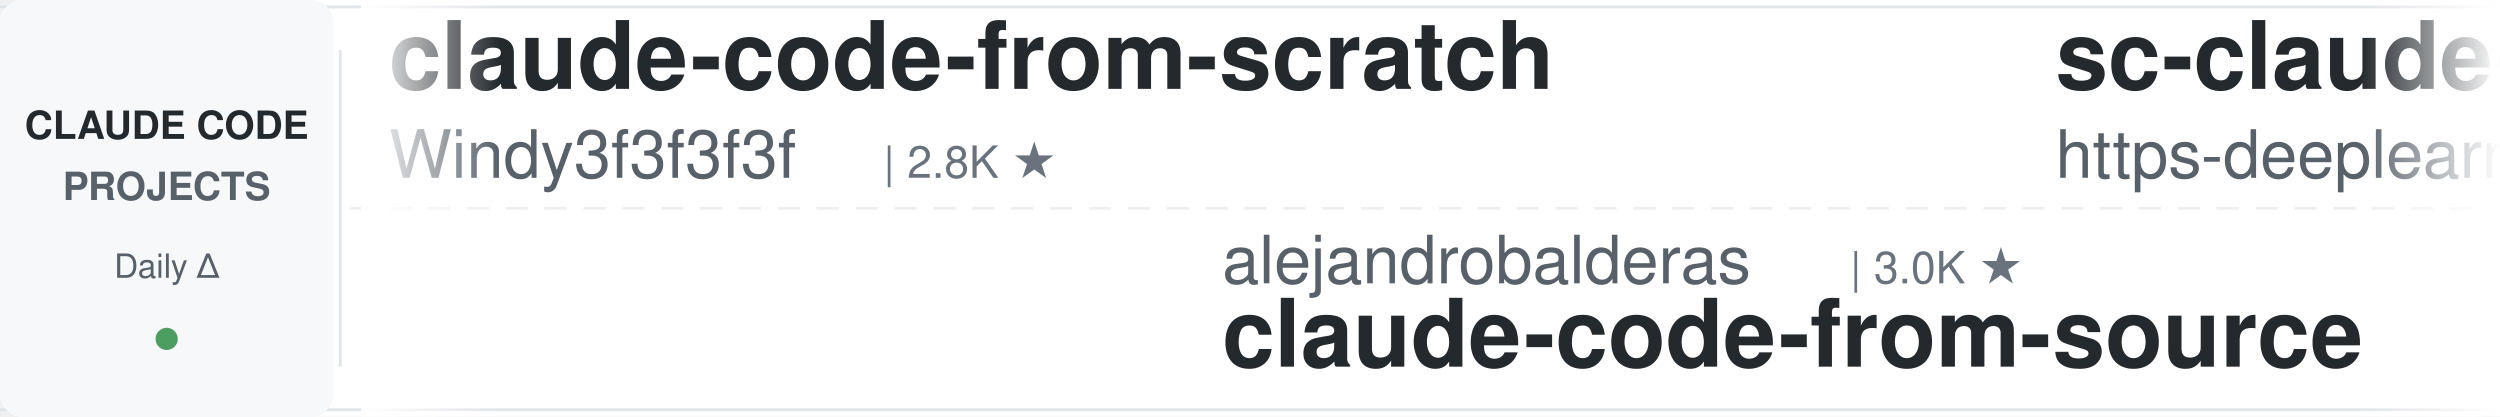
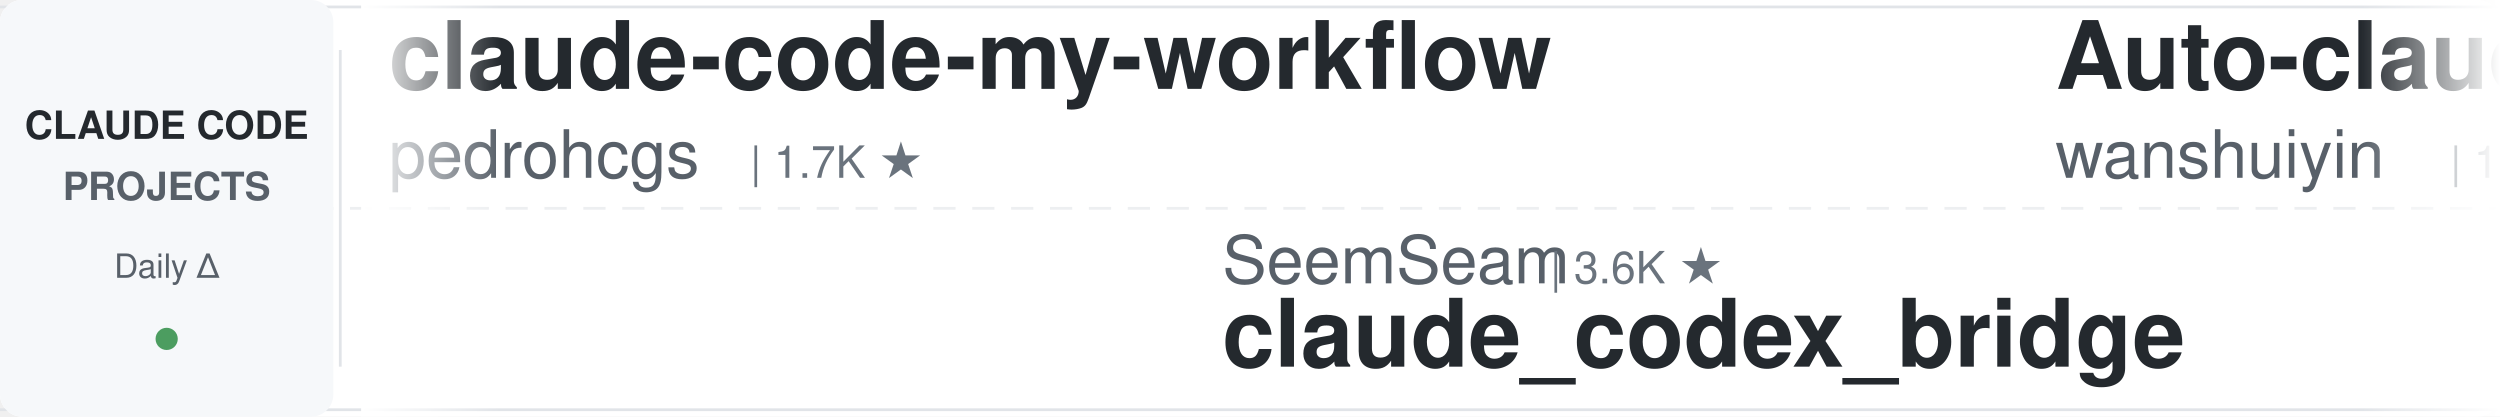
<svg xmlns="http://www.w3.org/2000/svg" width="900" height="150">
  <defs>
    <linearGradient id="leftFade" x1="0%" y1="0%" x2="100%" y2="0%">
      <stop offset="0%" style="stop-color:#ffffff;stop-opacity:1" />
      <stop offset="100%" style="stop-color:#ffffff;stop-opacity:0" />
    </linearGradient>
    <linearGradient id="rightFade" x1="0%" y1="0%" x2="100%" y2="0%">
      <stop offset="0%" style="stop-color:#ffffff;stop-opacity:0" />
      <stop offset="100%" style="stop-color:#ffffff;stop-opacity:1" />
    </linearGradient>
  </defs>
  <rect width="900" height="150" fill="#ffffff" rx="8" />
  <rect x="0" y="2" width="900" height="1" fill="#e1e4e8" />
  <rect x="0" y="147" width="900" height="1" fill="#e1e4e8" />
  <line x1="0" y1="75" x2="900" y2="75" stroke="#e1e4e8" stroke-width="1" stroke-dasharray="8 6" opacity="0.6" />
  <rect x="0" y="0" width="120" height="150" fill="#f6f8fa" rx="8" />
  <text x="60" y="50" font-family="-apple-system, BlinkMacSystemFont, 'Segoe UI', Helvetica, Arial, sans-serif" font-size="14" font-weight="600" fill="#24292e" text-anchor="middle">CLAUDE CODE</text>
  <text x="60" y="72" font-family="-apple-system, BlinkMacSystemFont, 'Segoe UI', Helvetica, Arial, sans-serif" font-size="14" font-weight="600" fill="#586069" text-anchor="middle">PROJECTS</text>
  <text x="60" y="100" font-family="-apple-system, BlinkMacSystemFont, 'Segoe UI', Helvetica, Arial, sans-serif" font-size="12" font-weight="500" fill="#586069" text-anchor="middle">Daily Δ</text>
  <circle cx="60" cy="122" r="4" fill="#22863a" opacity="0.8" />
  <rect x="122" y="18" width="1" height="114" fill="#e1e4e8" />
  <clipPath id="tickerClip">
    <rect x="130" y="0" width="770" height="150" />
  </clipPath>
  <g clip-path="url(#tickerClip)">
    <g id="tickerItems">
      <animateTransform attributeName="transform" attributeType="XML" type="translate" from="0 0" to="-3000 0" dur="54s" repeatCount="indefinite" />
      <g transform="translate(0, 0)">
-         <text x="140" y="32" font-family="-apple-system, BlinkMacSystemFont, 'Segoe UI', Helvetica, Arial, sans-serif" font-size="34" font-weight="600" fill="#24292e">claude-code-from-scratch</text>
-         <text x="140" y="64" font-family="-apple-system, BlinkMacSystemFont, 'Segoe UI', Helvetica, Arial, sans-serif" font-size="24" font-weight="400" fill="#586069">Windy3f3f3f3f</text>
-         <text x="318" y="64" font-family="-apple-system, BlinkMacSystemFont, 'Segoe UI', Helvetica, Arial, sans-serif" font-size="16" font-weight="500" fill="#6a737d">| 2.8K ★</text>
+         <text x="140" y="32" font-family="-apple-system, BlinkMacSystemFont, 'Segoe UI', Helvetica, Arial, sans-serif" font-size="34" font-weight="600" fill="#24292e">claude-code-my-workflow</text>
+         <text x="140" y="64" font-family="-apple-system, BlinkMacSystemFont, 'Segoe UI', Helvetica, Arial, sans-serif" font-size="24" font-weight="400" fill="#586069">pedrohcgs</text>
+         <text x="270" y="64" font-family="-apple-system, BlinkMacSystemFont, 'Segoe UI', Helvetica, Arial, sans-serif" font-size="16" font-weight="500" fill="#6a737d">| 1.7K ★</text>
      </g>
      <g transform="translate(300, 0)">
-         <text x="140" y="102" font-family="-apple-system, BlinkMacSystemFont, 'Segoe UI', Helvetica, Arial, sans-serif" font-size="24" font-weight="400" fill="#586069">alejandrobalderas</text>
-         <text x="366" y="102" font-family="-apple-system, BlinkMacSystemFont, 'Segoe UI', Helvetica, Arial, sans-serif" font-size="16" font-weight="500" fill="#6a737d">| 3.0K ★</text>
-         <text x="140" y="132" font-family="-apple-system, BlinkMacSystemFont, 'Segoe UI', Helvetica, Arial, sans-serif" font-size="34" font-weight="600" fill="#24292e">claude-code-from-source</text>
+         <text x="140" y="102" font-family="-apple-system, BlinkMacSystemFont, 'Segoe UI', Helvetica, Arial, sans-serif" font-size="24" font-weight="400" fill="#586069">SeemSeam</text>
+         <text x="258" y="102" font-family="-apple-system, BlinkMacSystemFont, 'Segoe UI', Helvetica, Arial, sans-serif" font-size="16" font-weight="500" fill="#6a737d">| 3.6K ★</text>
+         <text x="140" y="132" font-family="-apple-system, BlinkMacSystemFont, 'Segoe UI', Helvetica, Arial, sans-serif" font-size="34" font-weight="600" fill="#24292e">claude_codex_bridge</text>
      </g>
      <g transform="translate(600, 0)">
-         <text x="140" y="32" font-family="-apple-system, BlinkMacSystemFont, 'Segoe UI', Helvetica, Arial, sans-serif" font-size="34" font-weight="600" fill="#24292e">sc-claude-code-files</text>
-         <text x="140" y="64" font-family="-apple-system, BlinkMacSystemFont, 'Segoe UI', Helvetica, Arial, sans-serif" font-size="24" font-weight="400" fill="#586069">https-deeplearning-ai</text>
-         <text x="414" y="64" font-family="-apple-system, BlinkMacSystemFont, 'Segoe UI', Helvetica, Arial, sans-serif" font-size="16" font-weight="500" fill="#6a737d">| 559 ★</text>
+         <text x="140" y="32" font-family="-apple-system, BlinkMacSystemFont, 'Segoe UI', Helvetica, Arial, sans-serif" font-size="34" font-weight="600" fill="#24292e">Auto-claude-code-researc...</text>
+         <text x="140" y="64" font-family="-apple-system, BlinkMacSystemFont, 'Segoe UI', Helvetica, Arial, sans-serif" font-size="24" font-weight="400" fill="#586069">wanshuiyin</text>
+         <text x="282" y="64" font-family="-apple-system, BlinkMacSystemFont, 'Segoe UI', Helvetica, Arial, sans-serif" font-size="16" font-weight="500" fill="#6a737d">| 18.2K ★</text>
      </g>
      <g transform="translate(900, 0)">
-         <text x="140" y="102" font-family="-apple-system, BlinkMacSystemFont, 'Segoe UI', Helvetica, Arial, sans-serif" font-size="24" font-weight="400" fill="#586069">frankbria</text>
-         <text x="270" y="102" font-family="-apple-system, BlinkMacSystemFont, 'Segoe UI', Helvetica, Arial, sans-serif" font-size="16" font-weight="500" fill="#6a737d">| 9.7K ★</text>
-         <text x="140" y="132" font-family="-apple-system, BlinkMacSystemFont, 'Segoe UI', Helvetica, Arial, sans-serif" font-size="34" font-weight="600" fill="#24292e">ralph-claude-code</text>
+         <text x="140" y="102" font-family="-apple-system, BlinkMacSystemFont, 'Segoe UI', Helvetica, Arial, sans-serif" font-size="24" font-weight="400" fill="#586069">anthropics</text>
+         <text x="282" y="102" font-family="-apple-system, BlinkMacSystemFont, 'Segoe UI', Helvetica, Arial, sans-serif" font-size="16" font-weight="500" fill="#6a737d">| 1.0K ★</text>
+         <text x="140" y="132" font-family="-apple-system, BlinkMacSystemFont, 'Segoe UI', Helvetica, Arial, sans-serif" font-size="34" font-weight="600" fill="#24292e">claude-code-base-action</text>
      </g>
      <g transform="translate(1200, 0)">
-         <text x="140" y="32" font-family="-apple-system, BlinkMacSystemFont, 'Segoe UI', Helvetica, Arial, sans-serif" font-size="34" font-weight="600" fill="#24292e">Claude-Code-Game-Studios</text>
-         <text x="140" y="64" font-family="-apple-system, BlinkMacSystemFont, 'Segoe UI', Helvetica, Arial, sans-serif" font-size="24" font-weight="400" fill="#586069">Donchitos</text>
-         <text x="270" y="64" font-family="-apple-system, BlinkMacSystemFont, 'Segoe UI', Helvetica, Arial, sans-serif" font-size="16" font-weight="500" fill="#6a737d">| 27.9K ★</text>
+         <text x="140" y="32" font-family="-apple-system, BlinkMacSystemFont, 'Segoe UI', Helvetica, Arial, sans-serif" font-size="34" font-weight="600" fill="#24292e">awesome-claude-code-tool...</text>
+         <text x="140" y="64" font-family="-apple-system, BlinkMacSystemFont, 'Segoe UI', Helvetica, Arial, sans-serif" font-size="24" font-weight="400" fill="#586069">rohitg00</text>
+         <text x="258" y="64" font-family="-apple-system, BlinkMacSystemFont, 'Segoe UI', Helvetica, Arial, sans-serif" font-size="16" font-weight="500" fill="#6a737d">| 2.8K ★</text>
      </g>
      <g transform="translate(1500, 0)">
-         <text x="140" y="102" font-family="-apple-system, BlinkMacSystemFont, 'Segoe UI', Helvetica, Arial, sans-serif" font-size="24" font-weight="400" fill="#586069">andrew-kramer-inno</text>
-         <text x="378" y="102" font-family="-apple-system, BlinkMacSystemFont, 'Segoe UI', Helvetica, Arial, sans-serif" font-size="16" font-weight="500" fill="#6a737d">| 594 ★</text>
-         <text x="140" y="132" font-family="-apple-system, BlinkMacSystemFont, 'Segoe UI', Helvetica, Arial, sans-serif" font-size="34" font-weight="600" fill="#24292e">claude-code-source-build</text>
+         <text x="140" y="102" font-family="-apple-system, BlinkMacSystemFont, 'Segoe UI', Helvetica, Arial, sans-serif" font-size="24" font-weight="400" fill="#586069">centminmod</text>
+         <text x="282" y="102" font-family="-apple-system, BlinkMacSystemFont, 'Segoe UI', Helvetica, Arial, sans-serif" font-size="16" font-weight="500" fill="#6a737d">| 2.7K ★</text>
+         <text x="140" y="132" font-family="-apple-system, BlinkMacSystemFont, 'Segoe UI', Helvetica, Arial, sans-serif" font-size="34" font-weight="600" fill="#24292e">my-claude-code-setup</text>
      </g>
      <g transform="translate(1800, 0)">
-         <text x="140" y="32" font-family="-apple-system, BlinkMacSystemFont, 'Segoe UI', Helvetica, Arial, sans-serif" font-size="34" font-weight="600" fill="#24292e">claude-code-base-action</text>
-         <text x="140" y="64" font-family="-apple-system, BlinkMacSystemFont, 'Segoe UI', Helvetica, Arial, sans-serif" font-size="24" font-weight="400" fill="#586069">anthropics</text>
-         <text x="282" y="64" font-family="-apple-system, BlinkMacSystemFont, 'Segoe UI', Helvetica, Arial, sans-serif" font-size="16" font-weight="500" fill="#6a737d">| 1.0K ★</text>
-       </g>
-       <g transform="translate(2100, 0)">
-         <text x="140" y="102" font-family="-apple-system, BlinkMacSystemFont, 'Segoe UI', Helvetica, Arial, sans-serif" font-size="24" font-weight="400" fill="#586069">lintsinghua</text>
-         <text x="294" y="102" font-family="-apple-system, BlinkMacSystemFont, 'Segoe UI', Helvetica, Arial, sans-serif" font-size="16" font-weight="500" fill="#6a737d">| 4.3K ★</text>
-         <text x="140" y="132" font-family="-apple-system, BlinkMacSystemFont, 'Segoe UI', Helvetica, Arial, sans-serif" font-size="34" font-weight="600" fill="#24292e">claude-code-book</text>
-       </g>
-       <g transform="translate(2400, 0)">
        <text x="140" y="32" font-family="-apple-system, BlinkMacSystemFont, 'Segoe UI', Helvetica, Arial, sans-serif" font-size="34" font-weight="600" fill="#24292e">claude-code-router</text>
        <text x="140" y="64" font-family="-apple-system, BlinkMacSystemFont, 'Segoe UI', Helvetica, Arial, sans-serif" font-size="24" font-weight="400" fill="#586069">musistudio</text>
        <text x="282" y="64" font-family="-apple-system, BlinkMacSystemFont, 'Segoe UI', Helvetica, Arial, sans-serif" font-size="16" font-weight="500" fill="#6a737d">| 37.9K ★</text>
      </g>
+       <g transform="translate(2100, 0)">
+         <text x="140" y="102" font-family="-apple-system, BlinkMacSystemFont, 'Segoe UI', Helvetica, Arial, sans-serif" font-size="24" font-weight="400" fill="#586069">ding113</text>
+         <text x="246" y="102" font-family="-apple-system, BlinkMacSystemFont, 'Segoe UI', Helvetica, Arial, sans-serif" font-size="16" font-weight="500" fill="#6a737d">| 3.4K ★</text>
+         <text x="140" y="132" font-family="-apple-system, BlinkMacSystemFont, 'Segoe UI', Helvetica, Arial, sans-serif" font-size="34" font-weight="600" fill="#24292e">claude-code-hub</text>
+       </g>
+       <g transform="translate(2400, 0)">
+         <text x="140" y="32" font-family="-apple-system, BlinkMacSystemFont, 'Segoe UI', Helvetica, Arial, sans-serif" font-size="34" font-weight="600" fill="#24292e">claude-code-action</text>
+         <text x="140" y="64" font-family="-apple-system, BlinkMacSystemFont, 'Segoe UI', Helvetica, Arial, sans-serif" font-size="24" font-weight="400" fill="#586069">anthropics</text>
+         <text x="282" y="64" font-family="-apple-system, BlinkMacSystemFont, 'Segoe UI', Helvetica, Arial, sans-serif" font-size="16" font-weight="500" fill="#6a737d">| 9.7K ★</text>
+       </g>
      <g transform="translate(2700, 0)">
-         <text x="140" y="102" font-family="-apple-system, BlinkMacSystemFont, 'Segoe UI', Helvetica, Arial, sans-serif" font-size="24" font-weight="400" fill="#586069">overwirehq</text>
-         <text x="282" y="102" font-family="-apple-system, BlinkMacSystemFont, 'Segoe UI', Helvetica, Arial, sans-serif" font-size="16" font-weight="500" fill="#6a737d">| 2.8K ★</text>
-         <text x="140" y="132" font-family="-apple-system, BlinkMacSystemFont, 'Segoe UI', Helvetica, Arial, sans-serif" font-size="34" font-weight="600" fill="#24292e">claude-code-telegram</text>
+         <text x="140" y="102" font-family="-apple-system, BlinkMacSystemFont, 'Segoe UI', Helvetica, Arial, sans-serif" font-size="24" font-weight="400" fill="#586069">Alishahryar1</text>
+         <text x="306" y="102" font-family="-apple-system, BlinkMacSystemFont, 'Segoe UI', Helvetica, Arial, sans-serif" font-size="16" font-weight="500" fill="#6a737d">| 64.4K ★</text>
+         <text x="140" y="132" font-family="-apple-system, BlinkMacSystemFont, 'Segoe UI', Helvetica, Arial, sans-serif" font-size="34" font-weight="600" fill="#24292e">free-claude-code</text>
      </g>
      <g transform="translate(3000, 0)">
-         <text x="140" y="32" font-family="-apple-system, BlinkMacSystemFont, 'Segoe UI', Helvetica, Arial, sans-serif" font-size="34" font-weight="600" fill="#24292e">claude-code-from-scratch</text>
-         <text x="140" y="64" font-family="-apple-system, BlinkMacSystemFont, 'Segoe UI', Helvetica, Arial, sans-serif" font-size="24" font-weight="400" fill="#586069">Windy3f3f3f3f</text>
-         <text x="318" y="64" font-family="-apple-system, BlinkMacSystemFont, 'Segoe UI', Helvetica, Arial, sans-serif" font-size="16" font-weight="500" fill="#6a737d">| 2.8K ★</text>
+         <text x="140" y="32" font-family="-apple-system, BlinkMacSystemFont, 'Segoe UI', Helvetica, Arial, sans-serif" font-size="34" font-weight="600" fill="#24292e">claude-code-my-workflow</text>
+         <text x="140" y="64" font-family="-apple-system, BlinkMacSystemFont, 'Segoe UI', Helvetica, Arial, sans-serif" font-size="24" font-weight="400" fill="#586069">pedrohcgs</text>
+         <text x="270" y="64" font-family="-apple-system, BlinkMacSystemFont, 'Segoe UI', Helvetica, Arial, sans-serif" font-size="16" font-weight="500" fill="#6a737d">| 1.7K ★</text>
      </g>
      <g transform="translate(3300, 0)">
-         <text x="140" y="102" font-family="-apple-system, BlinkMacSystemFont, 'Segoe UI', Helvetica, Arial, sans-serif" font-size="24" font-weight="400" fill="#586069">alejandrobalderas</text>
-         <text x="366" y="102" font-family="-apple-system, BlinkMacSystemFont, 'Segoe UI', Helvetica, Arial, sans-serif" font-size="16" font-weight="500" fill="#6a737d">| 3.0K ★</text>
-         <text x="140" y="132" font-family="-apple-system, BlinkMacSystemFont, 'Segoe UI', Helvetica, Arial, sans-serif" font-size="34" font-weight="600" fill="#24292e">claude-code-from-source</text>
+         <text x="140" y="102" font-family="-apple-system, BlinkMacSystemFont, 'Segoe UI', Helvetica, Arial, sans-serif" font-size="24" font-weight="400" fill="#586069">SeemSeam</text>
+         <text x="258" y="102" font-family="-apple-system, BlinkMacSystemFont, 'Segoe UI', Helvetica, Arial, sans-serif" font-size="16" font-weight="500" fill="#6a737d">| 3.6K ★</text>
+         <text x="140" y="132" font-family="-apple-system, BlinkMacSystemFont, 'Segoe UI', Helvetica, Arial, sans-serif" font-size="34" font-weight="600" fill="#24292e">claude_codex_bridge</text>
      </g>
      <g transform="translate(3600, 0)">
-         <text x="140" y="32" font-family="-apple-system, BlinkMacSystemFont, 'Segoe UI', Helvetica, Arial, sans-serif" font-size="34" font-weight="600" fill="#24292e">sc-claude-code-files</text>
-         <text x="140" y="64" font-family="-apple-system, BlinkMacSystemFont, 'Segoe UI', Helvetica, Arial, sans-serif" font-size="24" font-weight="400" fill="#586069">https-deeplearning-ai</text>
-         <text x="414" y="64" font-family="-apple-system, BlinkMacSystemFont, 'Segoe UI', Helvetica, Arial, sans-serif" font-size="16" font-weight="500" fill="#6a737d">| 559 ★</text>
+         <text x="140" y="32" font-family="-apple-system, BlinkMacSystemFont, 'Segoe UI', Helvetica, Arial, sans-serif" font-size="34" font-weight="600" fill="#24292e">Auto-claude-code-researc...</text>
+         <text x="140" y="64" font-family="-apple-system, BlinkMacSystemFont, 'Segoe UI', Helvetica, Arial, sans-serif" font-size="24" font-weight="400" fill="#586069">wanshuiyin</text>
+         <text x="282" y="64" font-family="-apple-system, BlinkMacSystemFont, 'Segoe UI', Helvetica, Arial, sans-serif" font-size="16" font-weight="500" fill="#6a737d">| 18.2K ★</text>
      </g>
      <g transform="translate(3900, 0)">
-         <text x="140" y="102" font-family="-apple-system, BlinkMacSystemFont, 'Segoe UI', Helvetica, Arial, sans-serif" font-size="24" font-weight="400" fill="#586069">frankbria</text>
-         <text x="270" y="102" font-family="-apple-system, BlinkMacSystemFont, 'Segoe UI', Helvetica, Arial, sans-serif" font-size="16" font-weight="500" fill="#6a737d">| 9.7K ★</text>
-         <text x="140" y="132" font-family="-apple-system, BlinkMacSystemFont, 'Segoe UI', Helvetica, Arial, sans-serif" font-size="34" font-weight="600" fill="#24292e">ralph-claude-code</text>
+         <text x="140" y="102" font-family="-apple-system, BlinkMacSystemFont, 'Segoe UI', Helvetica, Arial, sans-serif" font-size="24" font-weight="400" fill="#586069">anthropics</text>
+         <text x="282" y="102" font-family="-apple-system, BlinkMacSystemFont, 'Segoe UI', Helvetica, Arial, sans-serif" font-size="16" font-weight="500" fill="#6a737d">| 1.0K ★</text>
+         <text x="140" y="132" font-family="-apple-system, BlinkMacSystemFont, 'Segoe UI', Helvetica, Arial, sans-serif" font-size="34" font-weight="600" fill="#24292e">claude-code-base-action</text>
      </g>
    </g>
  </g>
  <rect x="130" y="0" width="50" height="150" fill="url(#leftFade)" />
  <rect x="850" y="0" width="50" height="150" fill="url(#rightFade)" />
</svg>
